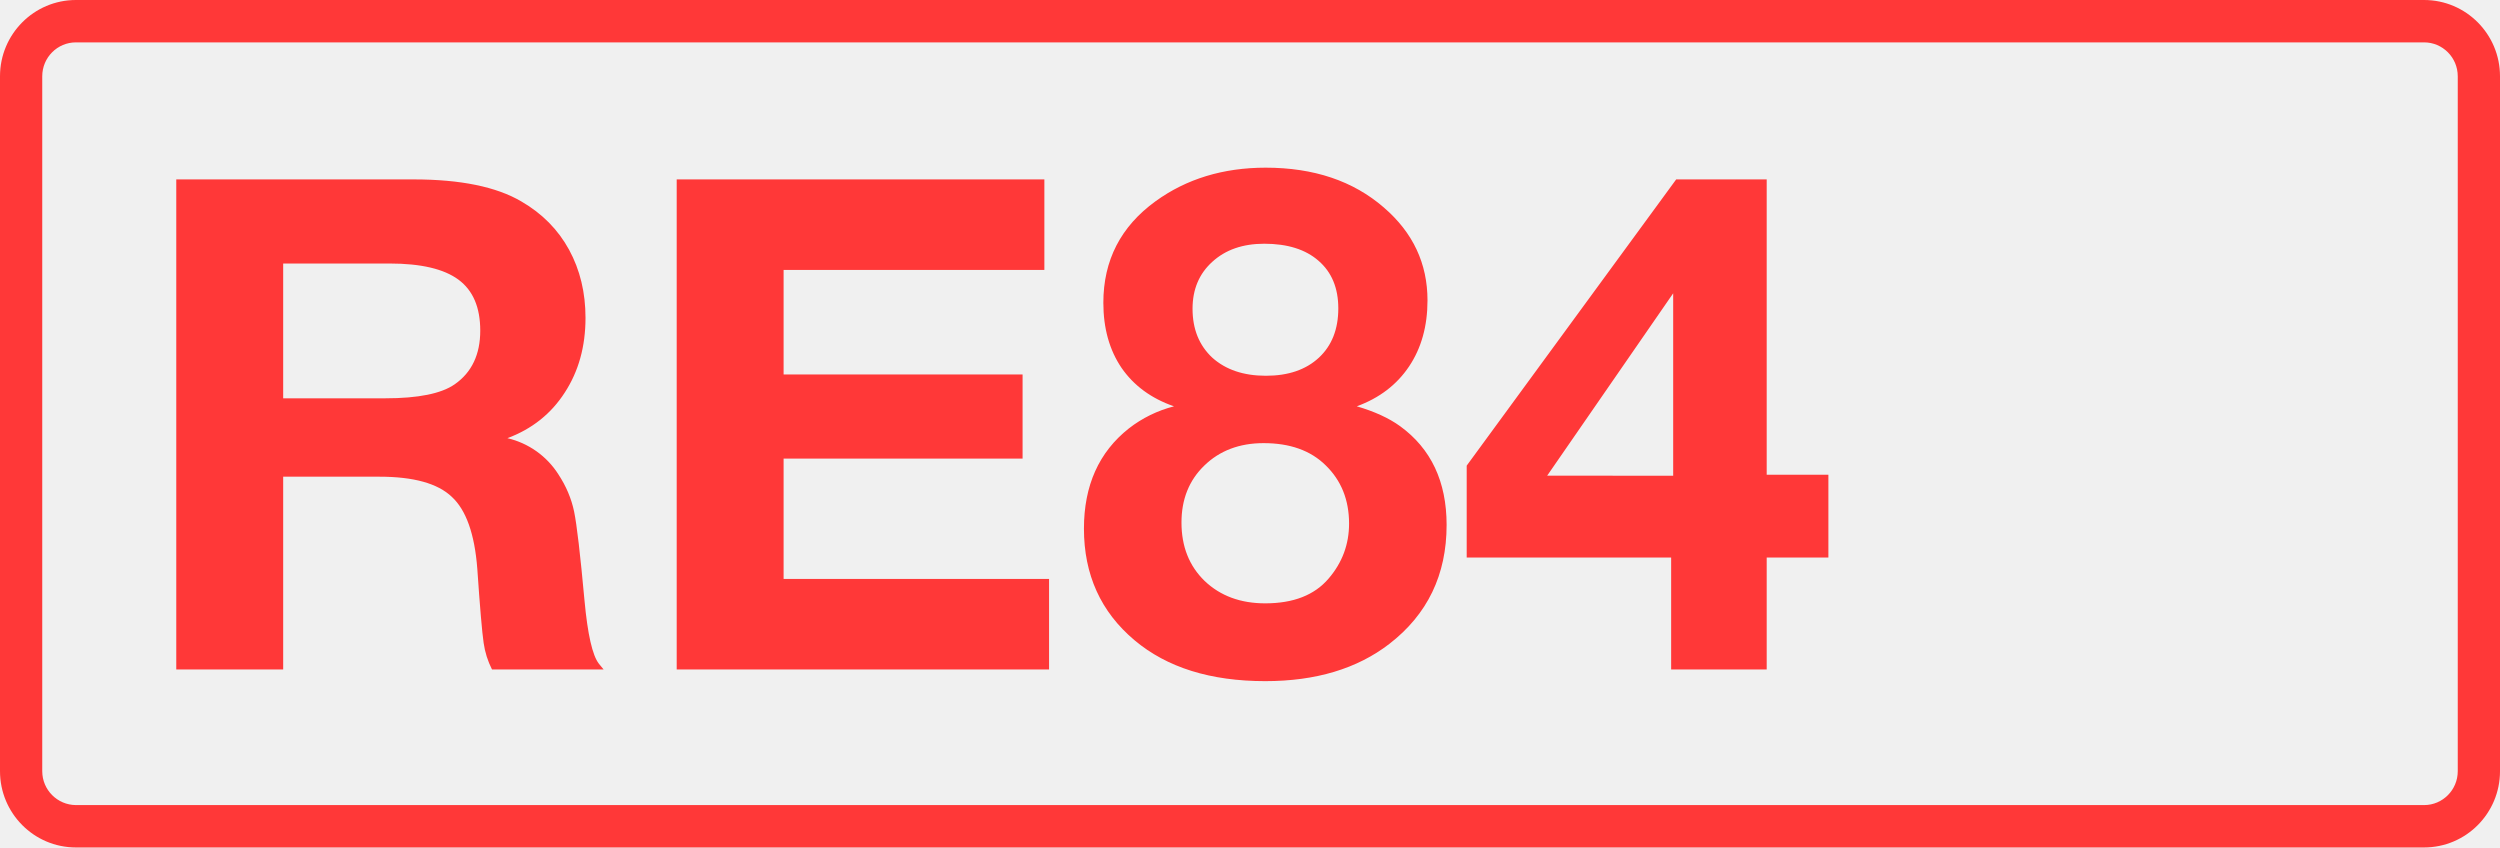
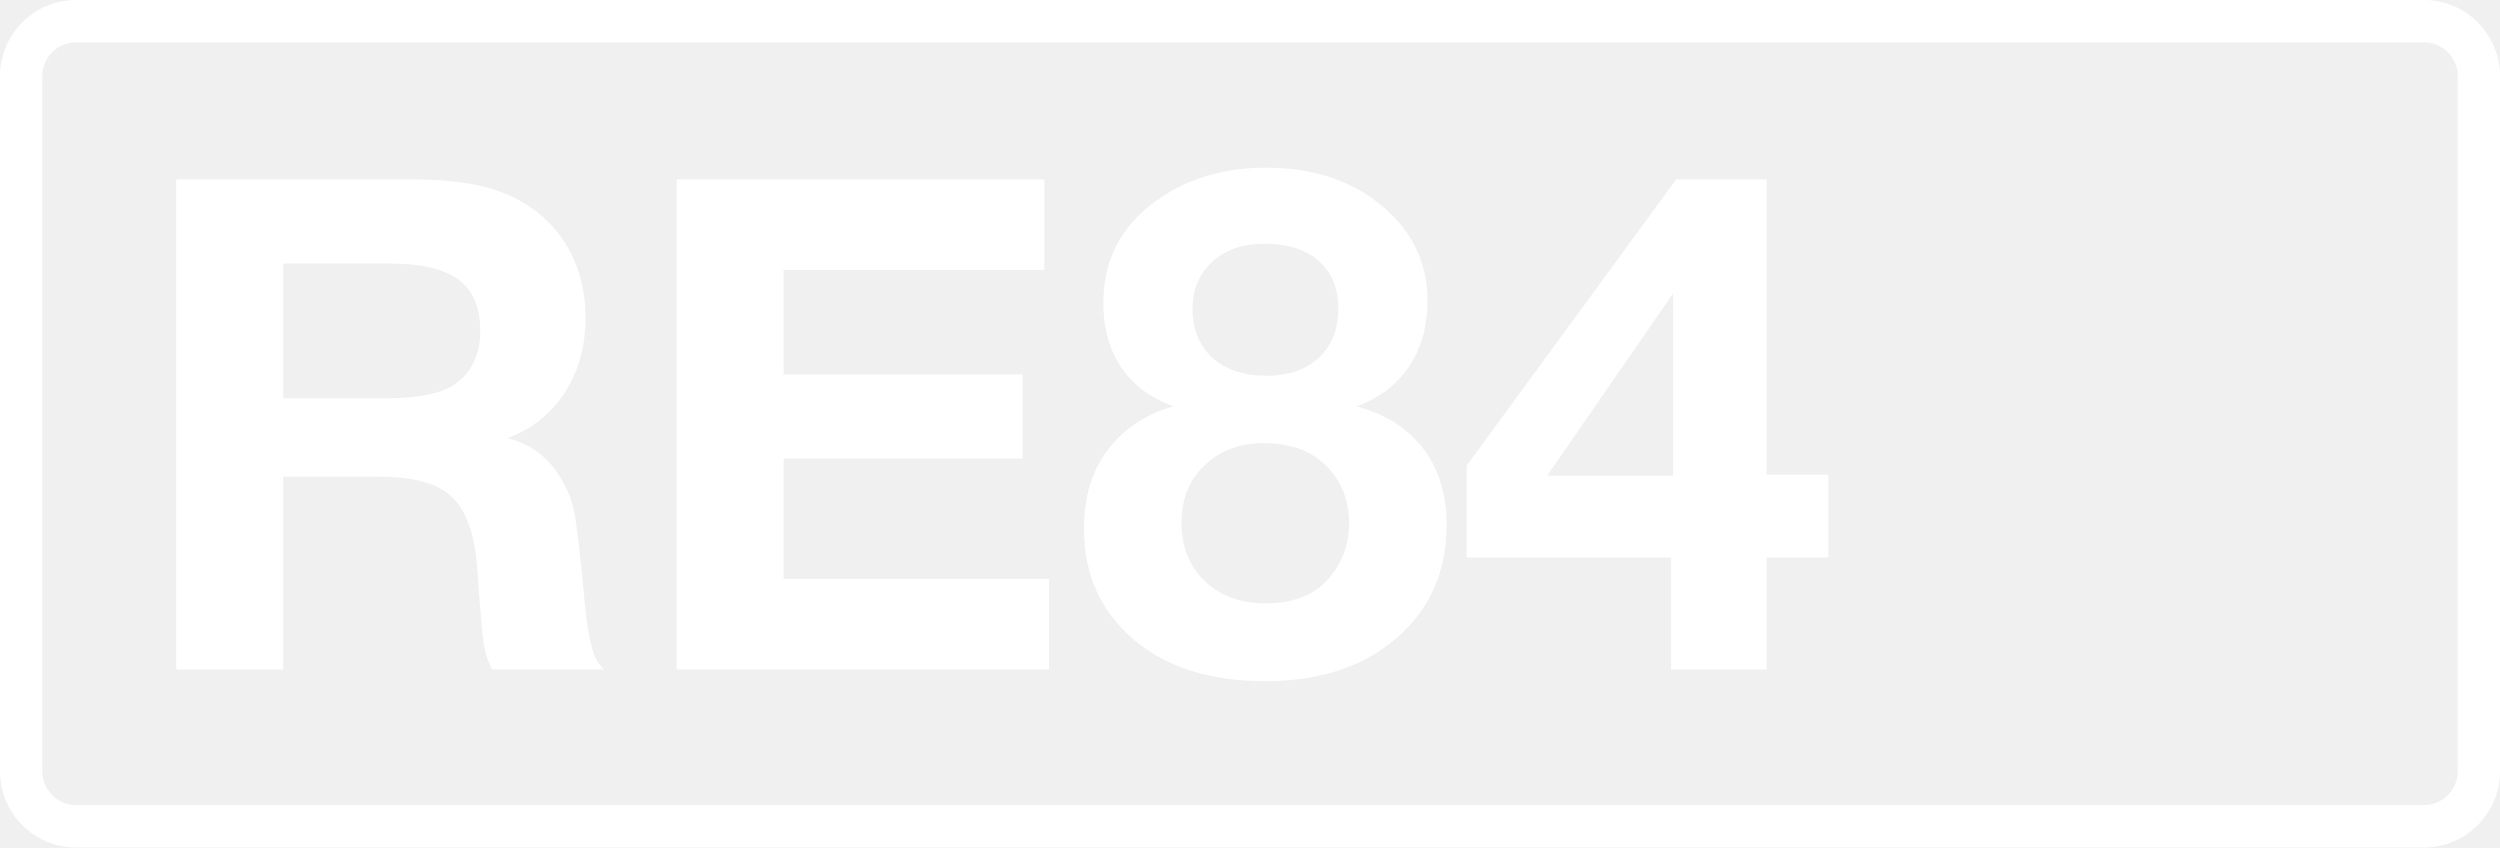
<svg xmlns="http://www.w3.org/2000/svg" class="color-immutable" width="59" height="20" fill="none" viewBox="0 0 59 20">
-   <g fill="#FF3838" clip-path="url(#a)">
+   <g fill="#fff" clip-path="url(#a)">
    <path d="M57.208 1c.439 0 .795.358.795.8v16.4c0 .442-.356.8-.795.8H1.792a.8.8 0 0 1-.795-.8V1.8c0-.442.356-.8.795-.8zm0-1H1.792C.803 0 0 .806 0 1.8v16.4c0 .994.803 1.8 1.792 1.8h55.416c.99 0 1.792-.806 1.792-1.8V1.8c0-.994-.803-1.8-1.792-1.8" />
    <path d="M4.16 4.234h5.6q1.662 0 2.547.522.735.427 1.124 1.139.387.712.387 1.606 0 1.013-.49 1.764-.483.751-1.353 1.076a1.95 1.95 0 0 1 1.203.854q.276.42.371.878t.245 2.096q.111 1.203.34 1.495l.111.135h-2.634a2 2 0 0 1-.197-.625q-.056-.38-.15-1.756-.095-1.227-.602-1.693-.498-.475-1.709-.475h-2.27V15.8H4.16zm2.523 1.985V9.4h2.413q1.162 0 1.637-.332.601-.42.601-1.266 0-.822-.514-1.202T9.2 6.219zM24.647 4.234V6.37h-6.154v2.468h5.64v1.985h-5.64v2.84h6.265v2.136H15.97V4.234zM27.708 9.59q-.806-.279-1.241-.91-.428-.633-.428-1.535 0-1.503 1.234-2.397 1.092-.79 2.595-.791 1.709 0 2.792.941 1.029.886 1.029 2.191 0 .91-.435 1.559t-1.234.941q.624.182 1.02.467 1.1.798 1.1 2.333 0 1.764-1.353 2.808-1.14.878-2.927.878-1.938 0-3.085-.965-1.194-1.004-1.194-2.634 0-1.527 1.06-2.365a2.9 2.9 0 0 1 1.067-.522m2.128-3.837q-.76 0-1.226.427-.465.42-.466 1.107 0 .72.466 1.155.476.427 1.266.427t1.25-.427q.458-.427.458-1.163 0-.72-.466-1.123-.459-.403-1.282-.403m-.015 4.706q-.855 0-1.4.53-.539.522-.538 1.345 0 .846.545 1.376.555.53 1.432.53.997 0 1.495-.585.483-.562.483-1.297 0-.84-.554-1.377-.53-.522-1.463-.522M43.15 11.203v1.954h-1.456v2.642h-2.255v-2.642h-4.825v-2.168l4.944-6.755h2.136v6.969zm-3.663.024V6.922l-2.974 4.304z" />
  </g>
  <defs>
    <clipPath id="a">
      <path fill="#fff" d="M0 0h59v20H0z" />
    </clipPath>
  </defs>
</svg>
